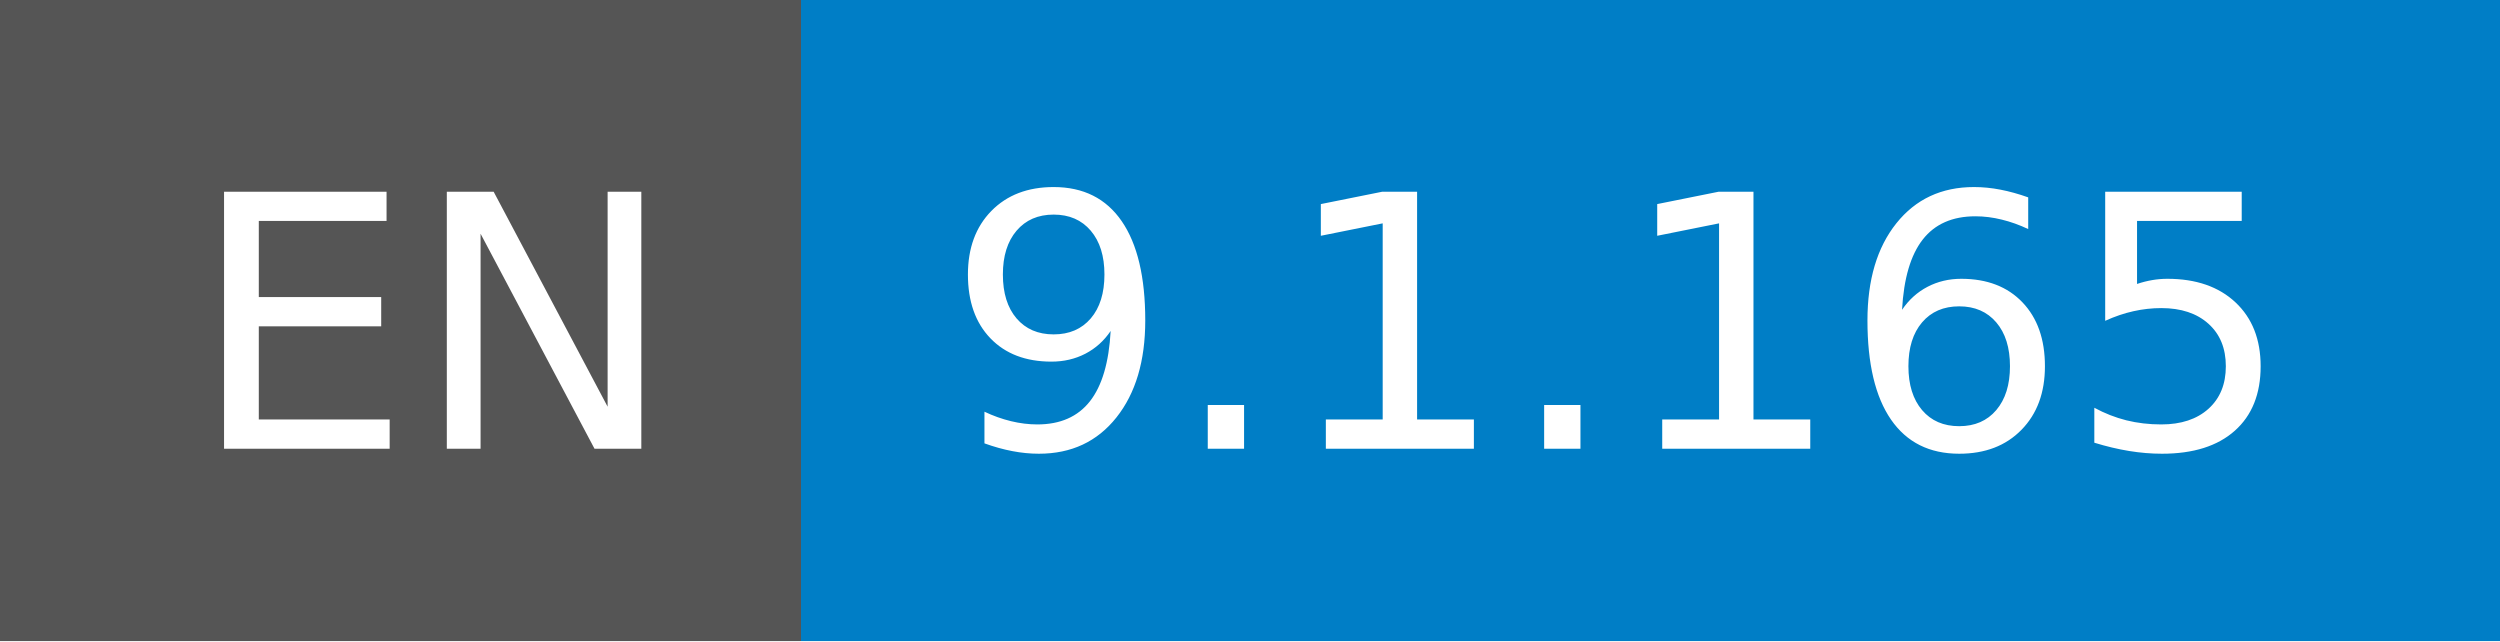
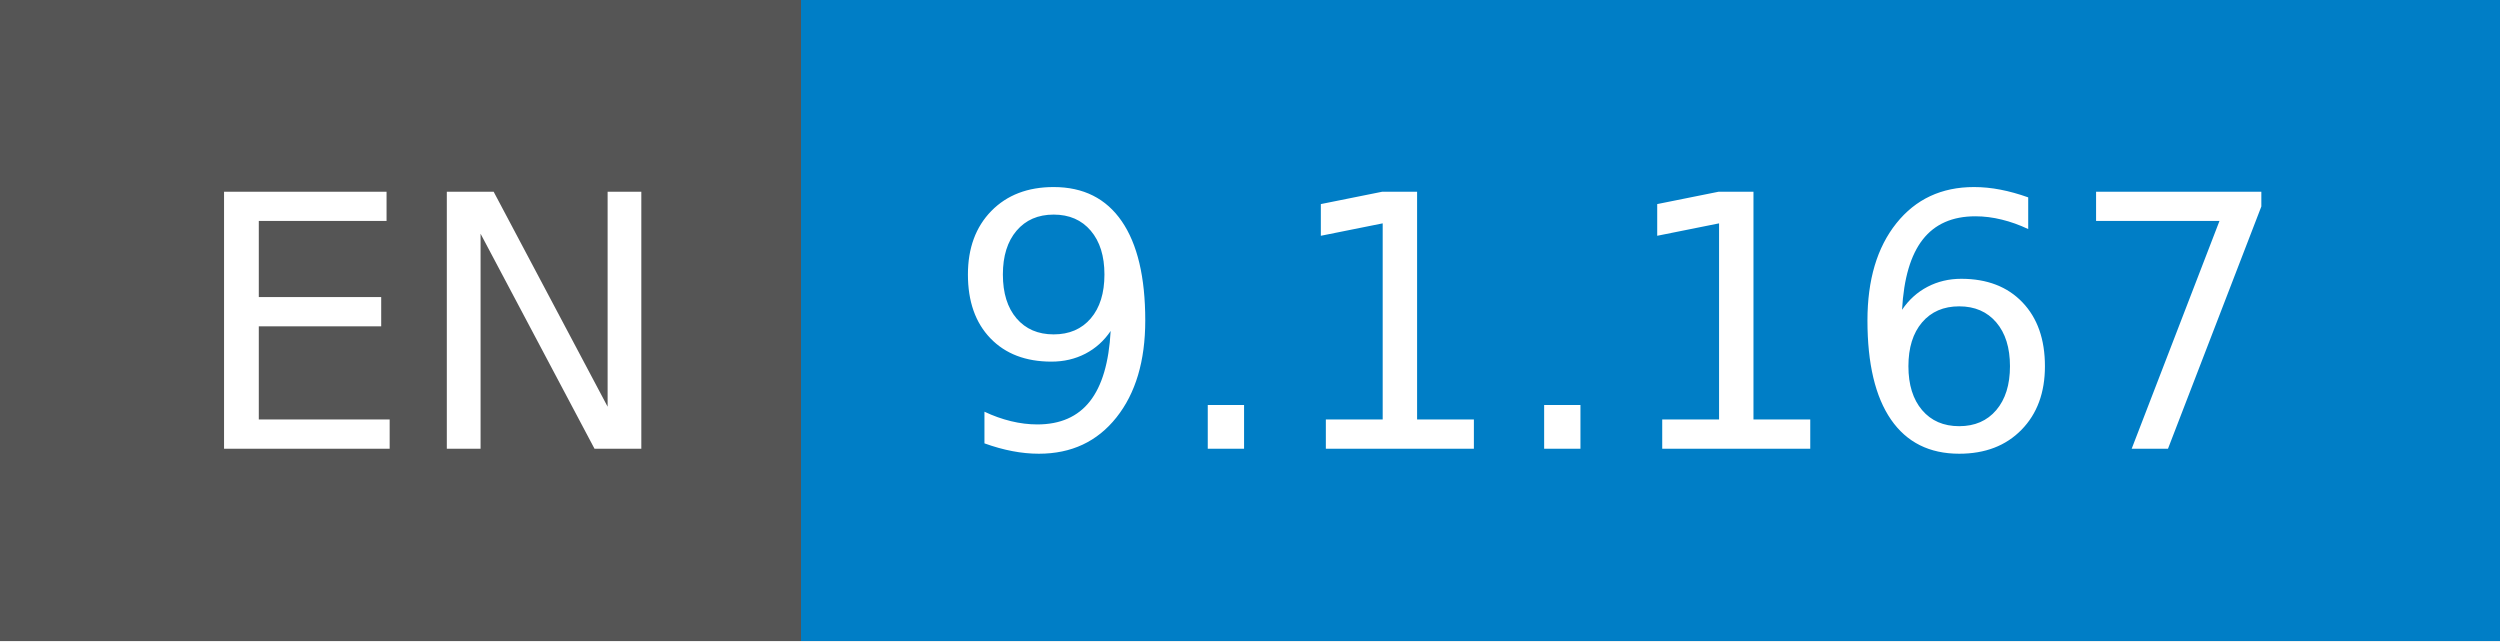
- <svg xmlns="http://www.w3.org/2000/svg" width="78" height="20" role="img" aria-label="EN: 9.1.165">
+ <svg xmlns="http://www.w3.org/2000/svg" width="78" height="20" role="img" aria-label="EN: 9.1.167">
  <g shape-rendering="crispEdges">
    <rect width="25" height="20" fill="#555" />
    <rect x="25" width="53" height="20" fill="#007ec6" />
  </g>
  <g fill="#fff" text-anchor="middle" font-family="Verdana,Geneva,DejaVu Sans,sans-serif" text-rendering="geometricPrecision" font-size="110">
    <text x="135" y="140" transform="scale(.1)" fill="#fff" textLength="150">EN</text>
-     <text x="505" y="140" transform="scale(.1)" fill="#fff" textLength="430">9.1.165</text>
+     <text x="505" y="140" transform="scale(.1)" fill="#fff" textLength="430">9.1.167</text>
  </g>
</svg>
